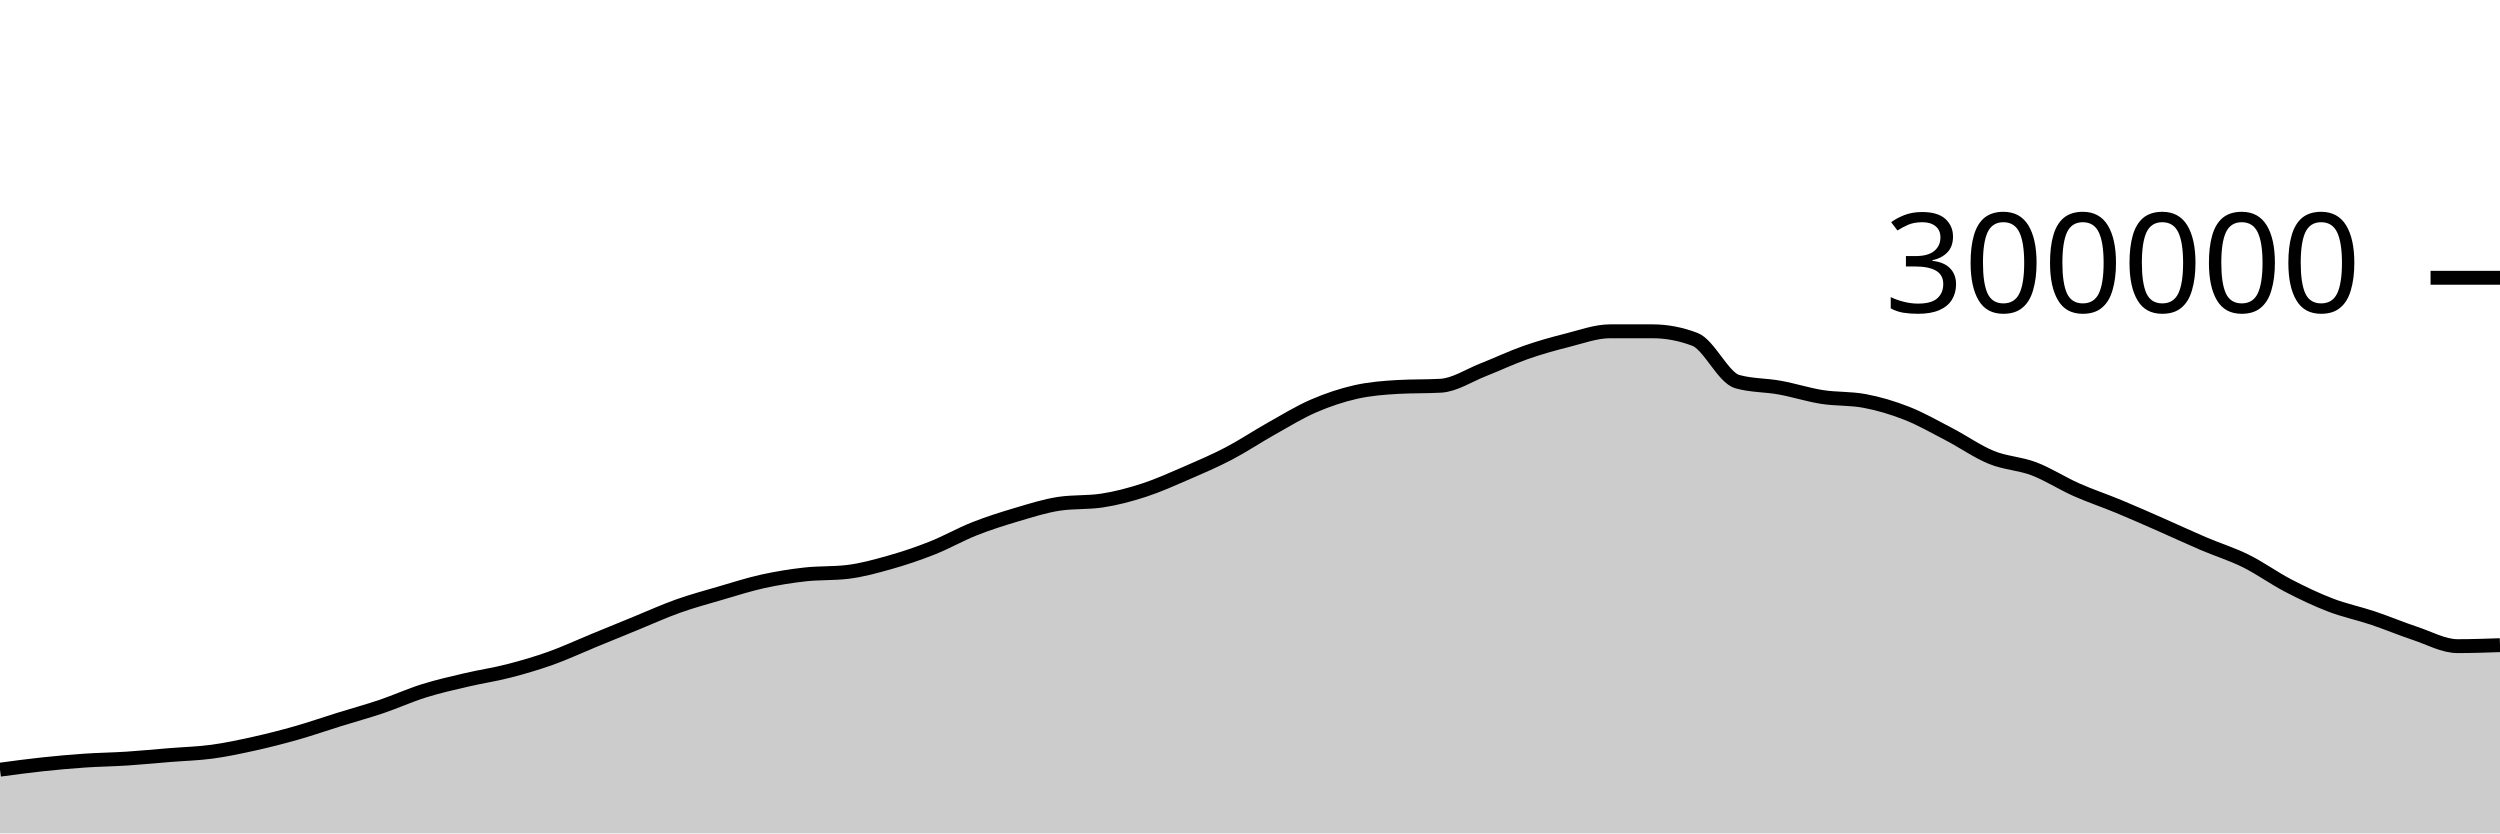
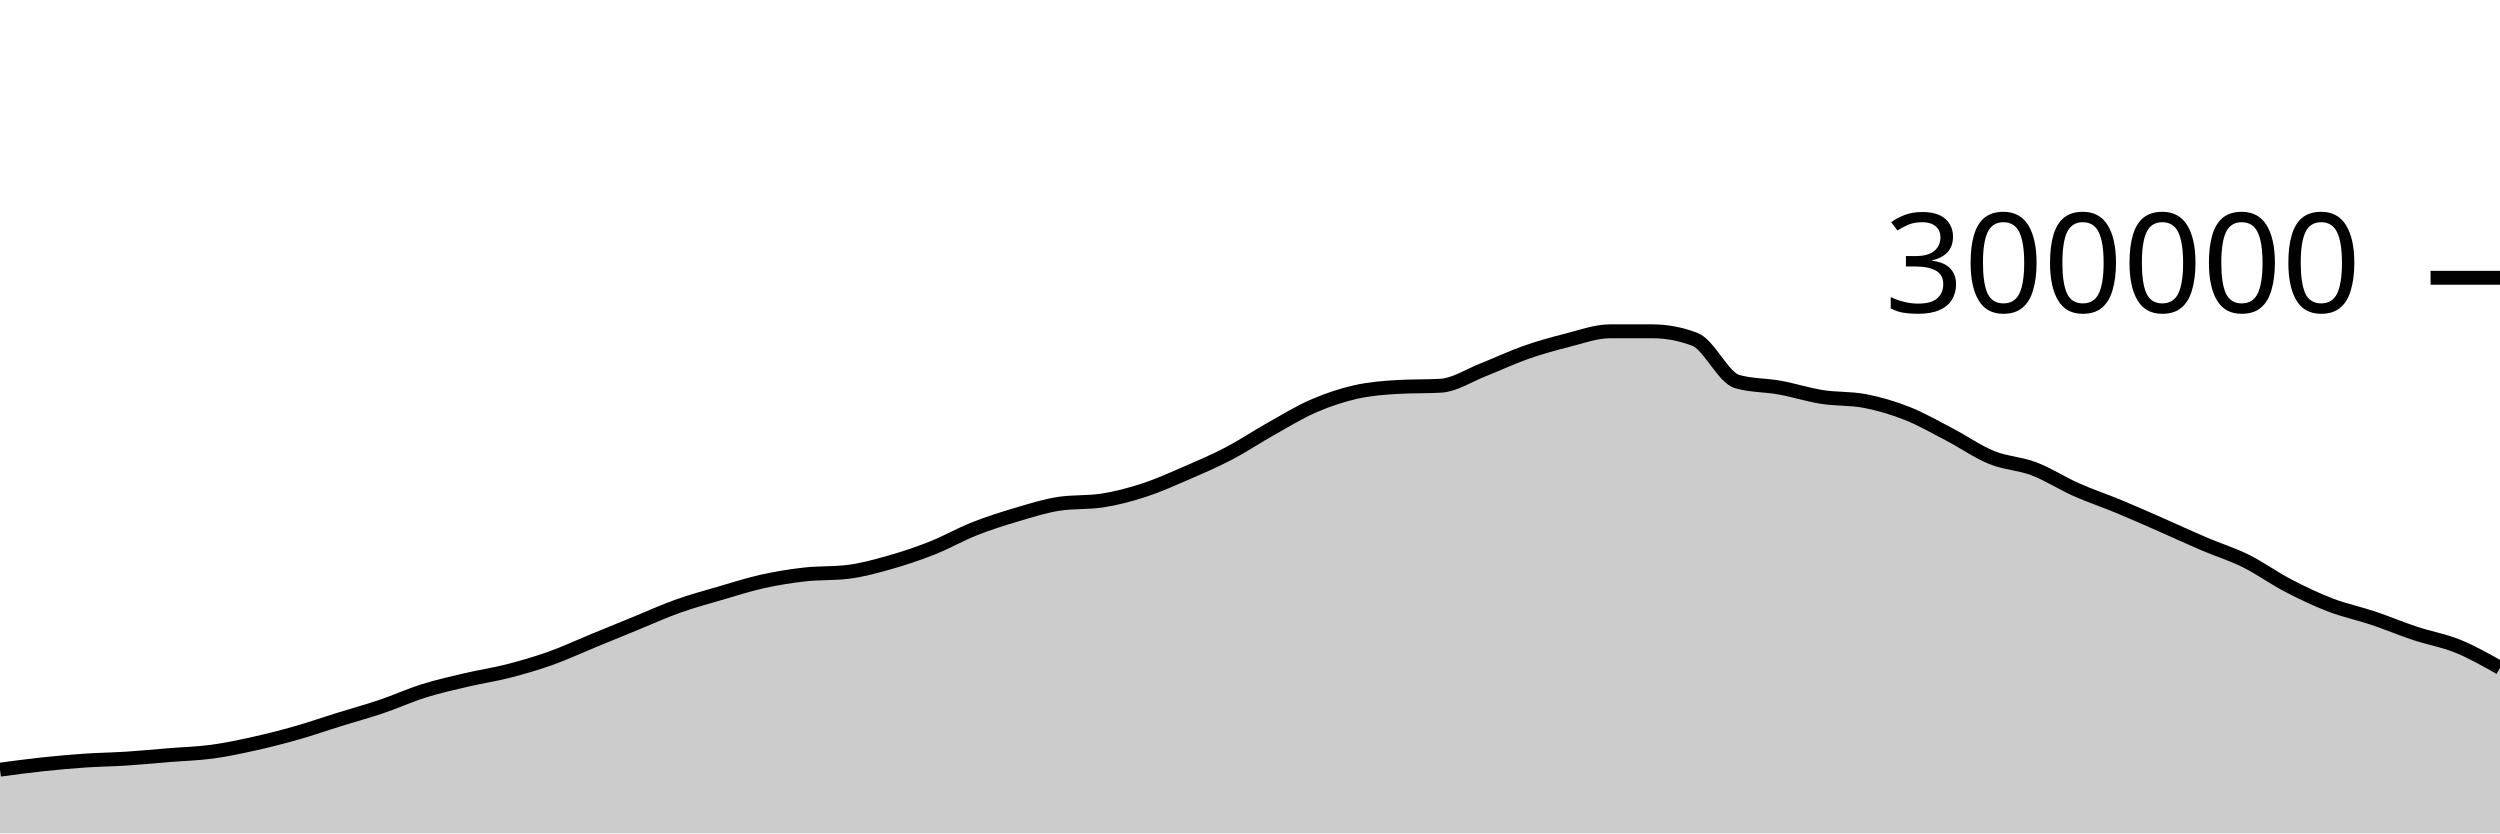
<svg xmlns="http://www.w3.org/2000/svg" viewBox="0 0 180 60">
  <g transform="translate(0,20)">
-     <path class="area" fill="rgba(0, 0, 0, 0.2)" d="M0,35.416C1.017,35.279,2.034,35.142,3.051,35.033C4.068,34.925,5.085,34.832,6.102,34.763C7.119,34.694,8.136,34.683,9.153,34.617C10.169,34.551,11.186,34.449,12.203,34.367C13.22,34.284,14.237,34.26,15.254,34.123C16.271,33.986,17.288,33.768,18.305,33.542C19.322,33.317,20.339,33.058,21.356,32.768C22.373,32.479,23.39,32.123,24.407,31.807C25.424,31.49,26.441,31.214,27.458,30.871C28.475,30.527,29.492,30.062,30.508,29.744C31.525,29.425,32.542,29.197,33.559,28.958C34.576,28.719,35.593,28.573,36.61,28.311C37.627,28.05,38.644,27.753,39.661,27.39C40.678,27.027,41.695,26.55,42.712,26.133C43.729,25.715,44.746,25.299,45.763,24.883C46.78,24.468,47.797,24.004,48.814,23.642C49.831,23.28,50.847,23.006,51.864,22.709C52.881,22.412,53.898,22.084,54.915,21.859C55.932,21.634,56.949,21.472,57.966,21.358C58.983,21.245,60,21.299,61.017,21.179C62.034,21.06,63.051,20.776,64.068,20.489C65.085,20.202,66.102,19.86,67.119,19.457C68.136,19.054,69.153,18.471,70.169,18.07C71.186,17.668,72.203,17.347,73.22,17.047C74.237,16.746,75.254,16.42,76.271,16.269C77.288,16.118,78.305,16.194,79.322,16.043C80.339,15.892,81.356,15.62,82.373,15.29C83.39,14.959,84.407,14.498,85.424,14.059C86.441,13.619,87.458,13.183,88.475,12.651C89.492,12.119,90.508,11.437,91.525,10.867C92.542,10.296,93.559,9.67,94.576,9.23C95.593,8.789,96.61,8.45,97.627,8.221C98.644,7.993,99.661,7.916,100.678,7.859C101.695,7.801,102.712,7.83,103.729,7.773C104.746,7.715,105.763,7.027,106.78,6.629C107.797,6.231,108.814,5.742,109.831,5.385C110.847,5.028,111.864,4.744,112.881,4.489C113.898,4.233,114.915,3.853,115.932,3.853C116.949,3.853,117.966,3.853,118.983,3.854C120,3.854,121.017,4.047,122.034,4.434C123.051,4.822,124.068,7.189,125.085,7.476C126.102,7.763,127.119,7.722,128.136,7.907C129.153,8.091,130.169,8.422,131.186,8.582C132.203,8.742,133.22,8.677,134.237,8.866C135.254,9.056,136.271,9.356,137.288,9.757C138.305,10.157,139.322,10.741,140.339,11.271C141.356,11.801,142.373,12.523,143.39,12.937C144.407,13.35,145.424,13.367,146.441,13.753C147.458,14.14,148.475,14.803,149.492,15.255C150.508,15.707,151.525,16.042,152.542,16.464C153.559,16.885,154.576,17.337,155.593,17.784C156.61,18.23,157.627,18.707,158.644,19.141C159.661,19.576,160.678,19.886,161.695,20.389C162.712,20.892,163.729,21.631,164.746,22.16C165.763,22.689,166.78,23.174,167.797,23.564C168.814,23.954,169.831,24.16,170.847,24.5C171.864,24.841,172.881,25.271,173.898,25.608C174.915,25.945,175.932,26.522,176.949,26.522C177.966,26.522,178.983,26.487,180,26.452L180,40C178.983,40,177.966,40,176.949,40C175.932,40,174.915,40,173.898,40C172.881,40,171.864,40,170.847,40C169.831,40,168.814,40,167.797,40C166.78,40,165.763,40,164.746,40C163.729,40,162.712,40,161.695,40C160.678,40,159.661,40,158.644,40C157.627,40,156.61,40,155.593,40C154.576,40,153.559,40,152.542,40C151.525,40,150.508,40,149.492,40C148.475,40,147.458,40,146.441,40C145.424,40,144.407,40,143.39,40C142.373,40,141.356,40,140.339,40C139.322,40,138.305,40,137.288,40C136.271,40,135.254,40,134.237,40C133.22,40,132.203,40,131.186,40C130.169,40,129.153,40,128.136,40C127.119,40,126.102,40,125.085,40C124.068,40,123.051,40,122.034,40C121.017,40,120,40,118.983,40C117.966,40,116.949,40,115.932,40C114.915,40,113.898,40,112.881,40C111.864,40,110.847,40,109.831,40C108.814,40,107.797,40,106.78,40C105.763,40,104.746,40,103.729,40C102.712,40,101.695,40,100.678,40C99.661,40,98.644,40,97.627,40C96.61,40,95.593,40,94.576,40C93.559,40,92.542,40,91.525,40C90.508,40,89.492,40,88.475,40C87.458,40,86.441,40,85.424,40C84.407,40,83.39,40,82.373,40C81.356,40,80.339,40,79.322,40C78.305,40,77.288,40,76.271,40C75.254,40,74.237,40,73.22,40C72.203,40,71.186,40,70.169,40C69.153,40,68.136,40,67.119,40C66.102,40,65.085,40,64.068,40C63.051,40,62.034,40,61.017,40C60,40,58.983,40,57.966,40C56.949,40,55.932,40,54.915,40C53.898,40,52.881,40,51.864,40C50.847,40,49.831,40,48.814,40C47.797,40,46.78,40,45.763,40C44.746,40,43.729,40,42.712,40C41.695,40,40.678,40,39.661,40C38.644,40,37.627,40,36.61,40C35.593,40,34.576,40,33.559,40C32.542,40,31.525,40,30.508,40C29.492,40,28.475,40,27.458,40C26.441,40,25.424,40,24.407,40C23.39,40,22.373,40,21.356,40C20.339,40,19.322,40,18.305,40C17.288,40,16.271,40,15.254,40C14.237,40,13.22,40,12.203,40C11.186,40,10.169,40,9.153,40C8.136,40,7.119,40,6.102,40C5.085,40,4.068,40,3.051,40C2.034,40,1.017,40,0,40Z" />
-     <path class="line" stroke="black" fill="none" d="M0,35.416C1.017,35.279,2.034,35.142,3.051,35.033C4.068,34.925,5.085,34.832,6.102,34.763C7.119,34.694,8.136,34.683,9.153,34.617C10.169,34.551,11.186,34.449,12.203,34.367C13.22,34.284,14.237,34.26,15.254,34.123C16.271,33.986,17.288,33.768,18.305,33.542C19.322,33.317,20.339,33.058,21.356,32.768C22.373,32.479,23.39,32.123,24.407,31.807C25.424,31.49,26.441,31.214,27.458,30.871C28.475,30.527,29.492,30.062,30.508,29.744C31.525,29.425,32.542,29.197,33.559,28.958C34.576,28.719,35.593,28.573,36.61,28.311C37.627,28.05,38.644,27.753,39.661,27.39C40.678,27.027,41.695,26.55,42.712,26.133C43.729,25.715,44.746,25.299,45.763,24.883C46.78,24.468,47.797,24.004,48.814,23.642C49.831,23.28,50.847,23.006,51.864,22.709C52.881,22.412,53.898,22.084,54.915,21.859C55.932,21.634,56.949,21.472,57.966,21.358C58.983,21.245,60,21.299,61.017,21.179C62.034,21.06,63.051,20.776,64.068,20.489C65.085,20.202,66.102,19.86,67.119,19.457C68.136,19.054,69.153,18.471,70.169,18.07C71.186,17.668,72.203,17.347,73.22,17.047C74.237,16.746,75.254,16.42,76.271,16.269C77.288,16.118,78.305,16.194,79.322,16.043C80.339,15.892,81.356,15.62,82.373,15.29C83.39,14.959,84.407,14.498,85.424,14.059C86.441,13.619,87.458,13.183,88.475,12.651C89.492,12.119,90.508,11.437,91.525,10.867C92.542,10.296,93.559,9.67,94.576,9.23C95.593,8.789,96.61,8.45,97.627,8.221C98.644,7.993,99.661,7.916,100.678,7.859C101.695,7.801,102.712,7.83,103.729,7.773C104.746,7.715,105.763,7.027,106.78,6.629C107.797,6.231,108.814,5.742,109.831,5.385C110.847,5.028,111.864,4.744,112.881,4.489C113.898,4.233,114.915,3.853,115.932,3.853C116.949,3.853,117.966,3.853,118.983,3.854C120,3.854,121.017,4.047,122.034,4.434C123.051,4.822,124.068,7.189,125.085,7.476C126.102,7.763,127.119,7.722,128.136,7.907C129.153,8.091,130.169,8.422,131.186,8.582C132.203,8.742,133.22,8.677,134.237,8.866C135.254,9.056,136.271,9.356,137.288,9.757C138.305,10.157,139.322,10.741,140.339,11.271C141.356,11.801,142.373,12.523,143.39,12.937C144.407,13.35,145.424,13.367,146.441,13.753C147.458,14.14,148.475,14.803,149.492,15.255C150.508,15.707,151.525,16.042,152.542,16.464C153.559,16.885,154.576,17.337,155.593,17.784C156.61,18.23,157.627,18.707,158.644,19.141C159.661,19.576,160.678,19.886,161.695,20.389C162.712,20.892,163.729,21.631,164.746,22.16C165.763,22.689,166.78,23.174,167.797,23.564C168.814,23.954,169.831,24.16,170.847,24.5C171.864,24.841,172.881,25.271,173.898,25.608C174.915,25.945,175.932,26.522,176.949,26.522C177.966,26.522,178.983,26.487,180,26.452" />
+     <path class="area" fill="rgba(0, 0, 0, 0.2)" d="M0,35.416C1.017,35.279,2.034,35.142,3.051,35.033C4.068,34.925,5.085,34.832,6.102,34.763C7.119,34.694,8.136,34.683,9.153,34.617C10.169,34.551,11.186,34.449,12.203,34.367C13.22,34.284,14.237,34.26,15.254,34.123C16.271,33.986,17.288,33.768,18.305,33.542C19.322,33.317,20.339,33.058,21.356,32.768C22.373,32.479,23.39,32.123,24.407,31.807C25.424,31.49,26.441,31.214,27.458,30.871C28.475,30.527,29.492,30.062,30.508,29.744C31.525,29.425,32.542,29.197,33.559,28.958C34.576,28.719,35.593,28.573,36.61,28.311C37.627,28.05,38.644,27.753,39.661,27.39C40.678,27.027,41.695,26.55,42.712,26.133C43.729,25.715,44.746,25.299,45.763,24.883C46.78,24.468,47.797,24.004,48.814,23.642C49.831,23.28,50.847,23.006,51.864,22.709C52.881,22.412,53.898,22.084,54.915,21.859C55.932,21.634,56.949,21.472,57.966,21.358C58.983,21.245,60,21.299,61.017,21.179C62.034,21.06,63.051,20.776,64.068,20.489C65.085,20.202,66.102,19.86,67.119,19.457C68.136,19.054,69.153,18.471,70.169,18.07C71.186,17.668,72.203,17.347,73.22,17.047C74.237,16.746,75.254,16.42,76.271,16.269C77.288,16.118,78.305,16.194,79.322,16.043C80.339,15.892,81.356,15.62,82.373,15.29C83.39,14.959,84.407,14.498,85.424,14.059C86.441,13.619,87.458,13.183,88.475,12.651C89.492,12.119,90.508,11.437,91.525,10.867C92.542,10.296,93.559,9.67,94.576,9.23C95.593,8.789,96.61,8.45,97.627,8.221C98.644,7.993,99.661,7.916,100.678,7.859C101.695,7.801,102.712,7.83,103.729,7.773C104.746,7.715,105.763,7.027,106.78,6.629C107.797,6.231,108.814,5.742,109.831,5.385C110.847,5.028,111.864,4.744,112.881,4.489C113.898,4.233,114.915,3.853,115.932,3.853C116.949,3.853,117.966,3.853,118.983,3.854C120,3.854,121.017,4.047,122.034,4.434C123.051,4.822,124.068,7.189,125.085,7.476C126.102,7.763,127.119,7.722,128.136,7.907C129.153,8.091,130.169,8.422,131.186,8.582C132.203,8.742,133.22,8.677,134.237,8.866C135.254,9.056,136.271,9.356,137.288,9.757C138.305,10.157,139.322,10.741,140.339,11.271C141.356,11.801,142.373,12.523,143.39,12.937C144.407,13.35,145.424,13.367,146.441,13.753C147.458,14.14,148.475,14.803,149.492,15.255C150.508,15.707,151.525,16.042,152.542,16.464C153.559,16.885,154.576,17.337,155.593,17.784C156.61,18.23,157.627,18.707,158.644,19.141C159.661,19.576,160.678,19.886,161.695,20.389C162.712,20.892,163.729,21.631,164.746,22.16C165.763,22.689,166.78,23.174,167.797,23.564C168.814,23.954,169.831,24.16,170.847,24.5C171.864,24.841,172.881,25.271,173.898,25.608C174.915,25.945,175.932,26.109,176.949,26.522C177.966,26.935,178.983,27.51,180,28.085L180,40C178.983,40,177.966,40,176.949,40C175.932,40,174.915,40,173.898,40C172.881,40,171.864,40,170.847,40C169.831,40,168.814,40,167.797,40C166.78,40,165.763,40,164.746,40C163.729,40,162.712,40,161.695,40C160.678,40,159.661,40,158.644,40C157.627,40,156.61,40,155.593,40C154.576,40,153.559,40,152.542,40C151.525,40,150.508,40,149.492,40C148.475,40,147.458,40,146.441,40C145.424,40,144.407,40,143.39,40C142.373,40,141.356,40,140.339,40C139.322,40,138.305,40,137.288,40C136.271,40,135.254,40,134.237,40C133.22,40,132.203,40,131.186,40C130.169,40,129.153,40,128.136,40C127.119,40,126.102,40,125.085,40C124.068,40,123.051,40,122.034,40C121.017,40,120,40,118.983,40C117.966,40,116.949,40,115.932,40C114.915,40,113.898,40,112.881,40C111.864,40,110.847,40,109.831,40C108.814,40,107.797,40,106.78,40C105.763,40,104.746,40,103.729,40C102.712,40,101.695,40,100.678,40C99.661,40,98.644,40,97.627,40C96.61,40,95.593,40,94.576,40C93.559,40,92.542,40,91.525,40C90.508,40,89.492,40,88.475,40C87.458,40,86.441,40,85.424,40C84.407,40,83.39,40,82.373,40C81.356,40,80.339,40,79.322,40C78.305,40,77.288,40,76.271,40C75.254,40,74.237,40,73.22,40C72.203,40,71.186,40,70.169,40C69.153,40,68.136,40,67.119,40C66.102,40,65.085,40,64.068,40C63.051,40,62.034,40,61.017,40C60,40,58.983,40,57.966,40C56.949,40,55.932,40,54.915,40C53.898,40,52.881,40,51.864,40C50.847,40,49.831,40,48.814,40C47.797,40,46.78,40,45.763,40C44.746,40,43.729,40,42.712,40C41.695,40,40.678,40,39.661,40C38.644,40,37.627,40,36.61,40C35.593,40,34.576,40,33.559,40C32.542,40,31.525,40,30.508,40C29.492,40,28.475,40,27.458,40C26.441,40,25.424,40,24.407,40C23.39,40,22.373,40,21.356,40C20.339,40,19.322,40,18.305,40C17.288,40,16.271,40,15.254,40C14.237,40,13.22,40,12.203,40C11.186,40,10.169,40,9.153,40C8.136,40,7.119,40,6.102,40C5.085,40,4.068,40,3.051,40C2.034,40,1.017,40,0,40Z" />
+     <path class="line" stroke="black" fill="none" d="M0,35.416C1.017,35.279,2.034,35.142,3.051,35.033C4.068,34.925,5.085,34.832,6.102,34.763C7.119,34.694,8.136,34.683,9.153,34.617C10.169,34.551,11.186,34.449,12.203,34.367C13.22,34.284,14.237,34.26,15.254,34.123C16.271,33.986,17.288,33.768,18.305,33.542C19.322,33.317,20.339,33.058,21.356,32.768C22.373,32.479,23.39,32.123,24.407,31.807C25.424,31.49,26.441,31.214,27.458,30.871C28.475,30.527,29.492,30.062,30.508,29.744C31.525,29.425,32.542,29.197,33.559,28.958C34.576,28.719,35.593,28.573,36.61,28.311C37.627,28.05,38.644,27.753,39.661,27.39C40.678,27.027,41.695,26.55,42.712,26.133C43.729,25.715,44.746,25.299,45.763,24.883C46.78,24.468,47.797,24.004,48.814,23.642C49.831,23.28,50.847,23.006,51.864,22.709C52.881,22.412,53.898,22.084,54.915,21.859C55.932,21.634,56.949,21.472,57.966,21.358C58.983,21.245,60,21.299,61.017,21.179C62.034,21.06,63.051,20.776,64.068,20.489C65.085,20.202,66.102,19.86,67.119,19.457C68.136,19.054,69.153,18.471,70.169,18.07C71.186,17.668,72.203,17.347,73.22,17.047C74.237,16.746,75.254,16.42,76.271,16.269C77.288,16.118,78.305,16.194,79.322,16.043C80.339,15.892,81.356,15.62,82.373,15.29C83.39,14.959,84.407,14.498,85.424,14.059C86.441,13.619,87.458,13.183,88.475,12.651C89.492,12.119,90.508,11.437,91.525,10.867C92.542,10.296,93.559,9.67,94.576,9.23C95.593,8.789,96.61,8.45,97.627,8.221C98.644,7.993,99.661,7.916,100.678,7.859C101.695,7.801,102.712,7.83,103.729,7.773C104.746,7.715,105.763,7.027,106.78,6.629C107.797,6.231,108.814,5.742,109.831,5.385C110.847,5.028,111.864,4.744,112.881,4.489C113.898,4.233,114.915,3.853,115.932,3.853C116.949,3.853,117.966,3.853,118.983,3.854C120,3.854,121.017,4.047,122.034,4.434C123.051,4.822,124.068,7.189,125.085,7.476C126.102,7.763,127.119,7.722,128.136,7.907C129.153,8.091,130.169,8.422,131.186,8.582C132.203,8.742,133.22,8.677,134.237,8.866C135.254,9.056,136.271,9.356,137.288,9.757C138.305,10.157,139.322,10.741,140.339,11.271C141.356,11.801,142.373,12.523,143.39,12.937C144.407,13.35,145.424,13.367,146.441,13.753C147.458,14.14,148.475,14.803,149.492,15.255C150.508,15.707,151.525,16.042,152.542,16.464C153.559,16.885,154.576,17.337,155.593,17.784C156.61,18.23,157.627,18.707,158.644,19.141C159.661,19.576,160.678,19.886,161.695,20.389C162.712,20.892,163.729,21.631,164.746,22.16C165.763,22.689,166.78,23.174,167.797,23.564C168.814,23.954,169.831,24.16,170.847,24.5C171.864,24.841,172.881,25.271,173.898,25.608C174.915,25.945,175.932,26.109,176.949,26.522C177.966,26.935,178.983,27.51,180,28.085" />
    <path class="axis-ceiling" stroke-width="1" stroke="black" fill="none" d="M175,0L180,0" />
    <text class="axis-ceiling-label" font-family="sans-serif" text-anchor="end" font-size="10px" x="170" y="2.5">300000</text>
  </g>
</svg>
